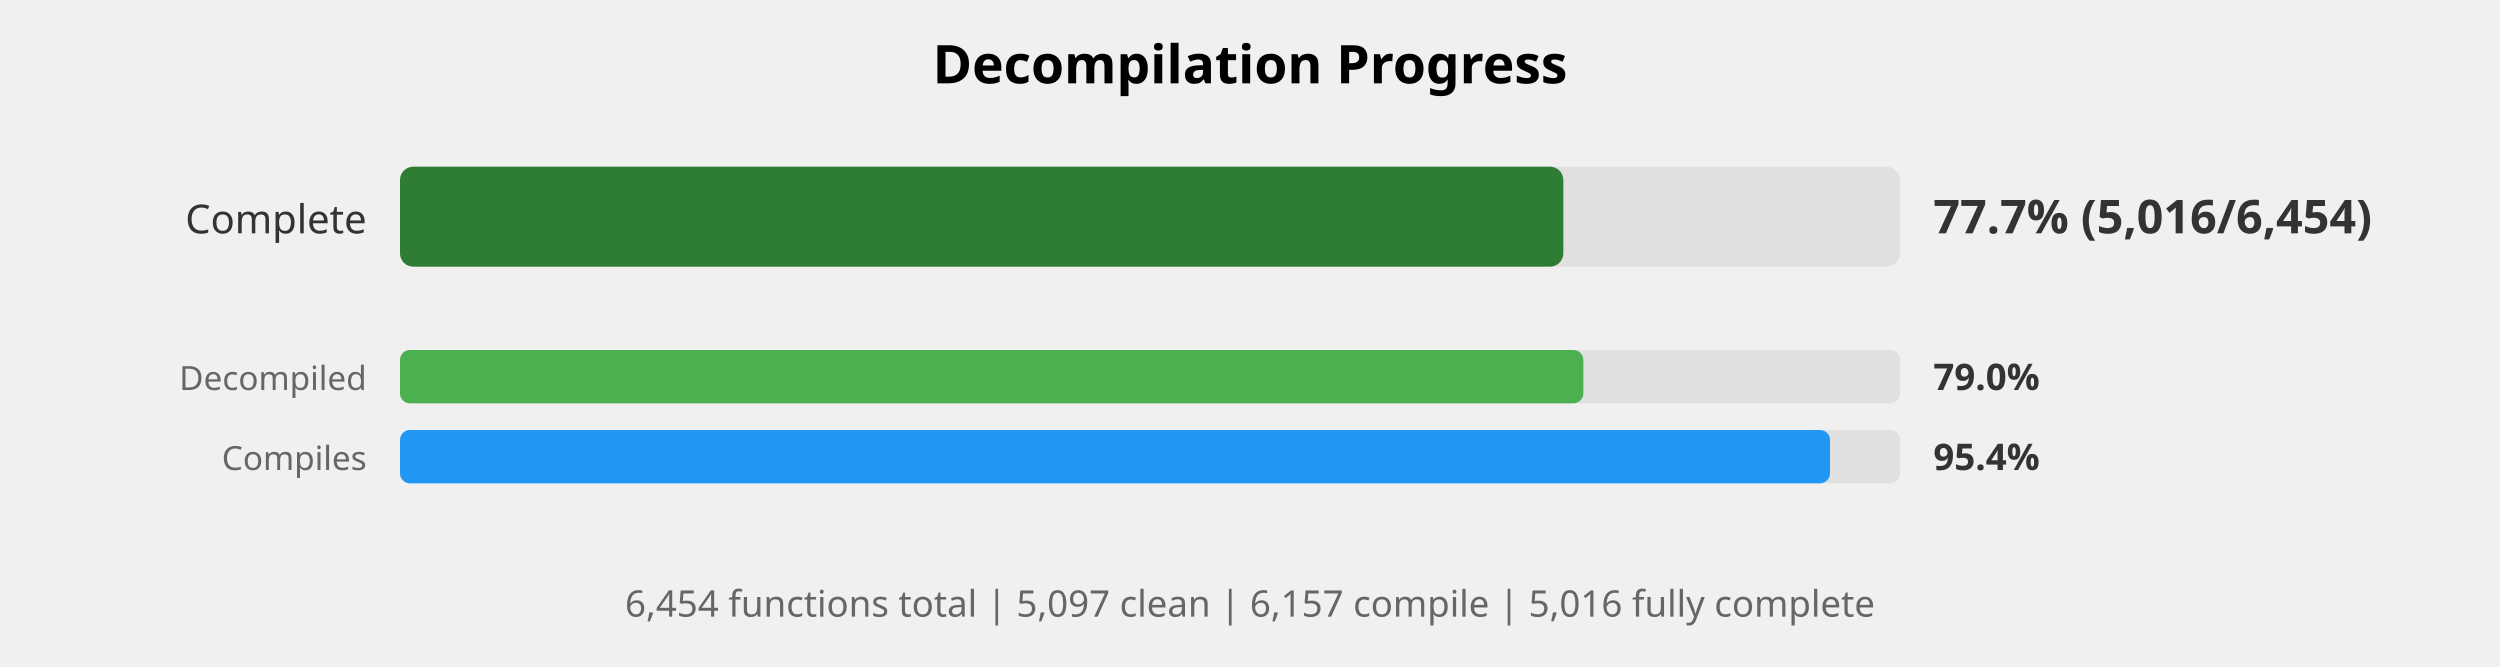
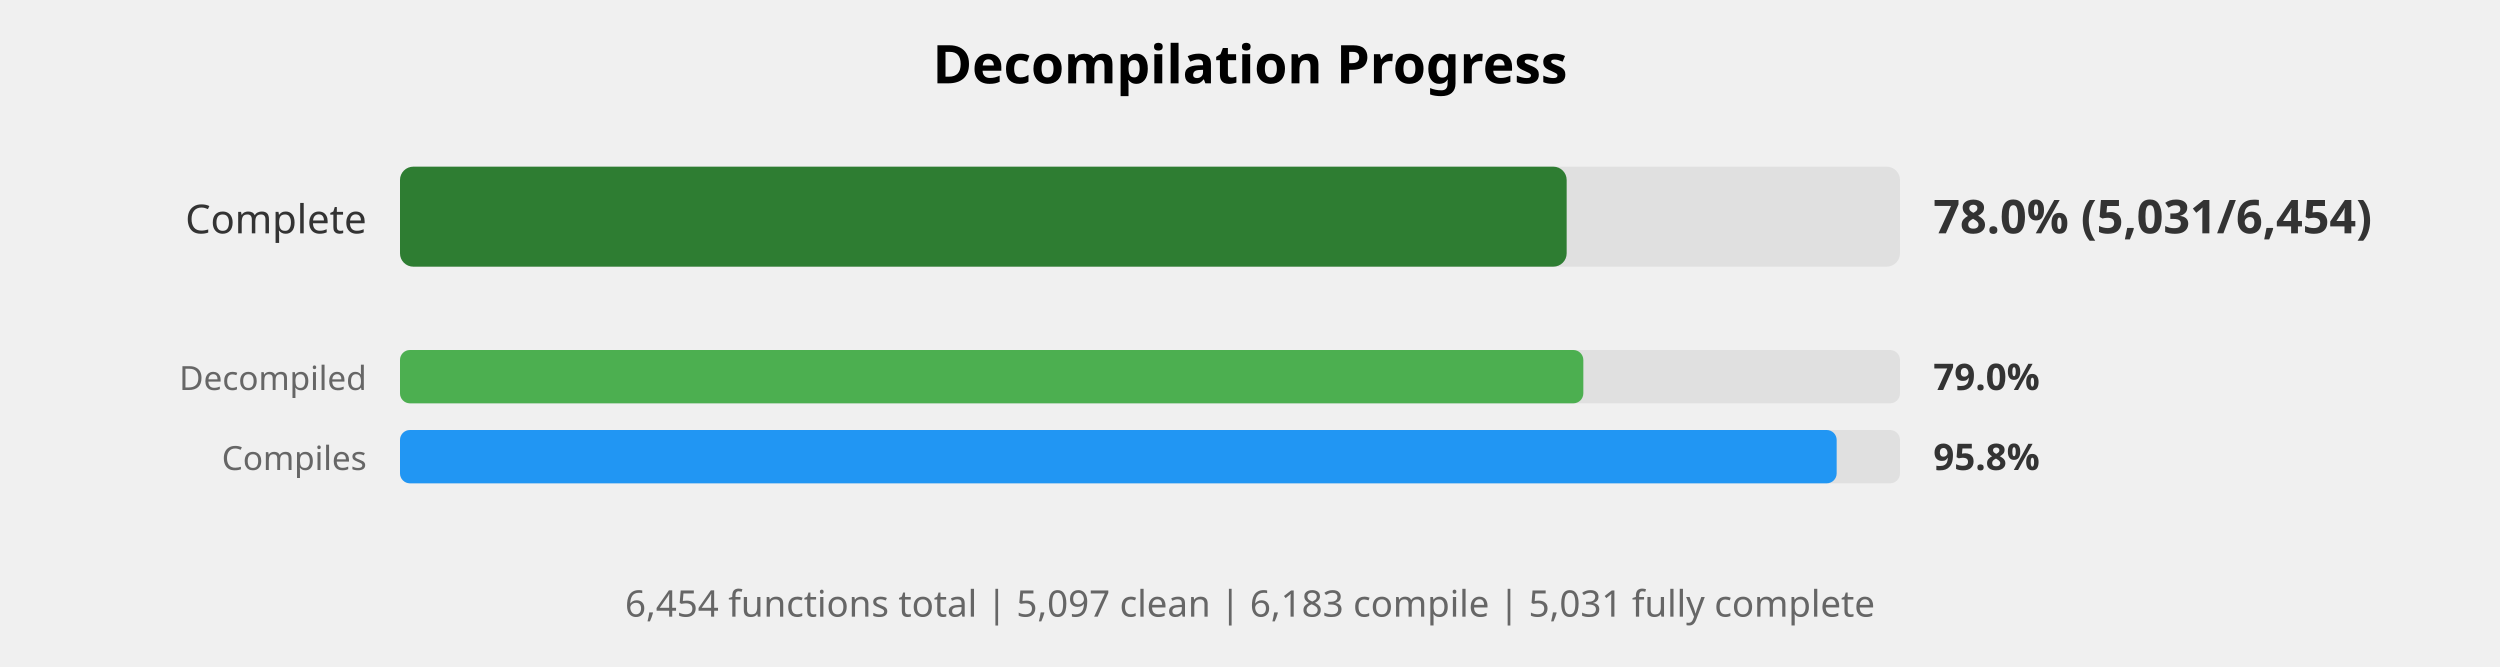
<svg xmlns="http://www.w3.org/2000/svg" width="750" height="200" viewBox="0 0 750 200">
  <style>
    .title { font: bold 16px sans-serif; }
    .label { font: 12px sans-serif; fill: #333; }
    .small-label { font: 10px sans-serif; fill: #666; }
    .percent { font: bold 14px sans-serif; fill: #333; }
    .small-percent { font: bold 11px sans-serif; fill: #333; }
    .summary { font: 11px sans-serif; fill: #666; }
  </style>
  <rect width="100%%" height="100%%" fill="white" />
  <text x="375" y="25" class="title" text-anchor="middle">Decompilation Progress</text>
  <text x="110" y="70" class="label" text-anchor="end">Complete</text>
  <rect x="120" y="50" width="450" height="30" fill="#E0E0E0" rx="4" />
-   <rect x="120" y="50" width="349" height="30" fill="#2E7D32" rx="4" />
-   <text x="580" y="70" class="percent">77.7% (5,016/6,454)</text>
+   <rect x="120" y="50" width="350" height="30" fill="#2E7D32" rx="4" />
+   <text x="580" y="70" class="percent">78.0% (5,031/6,454)</text>
  <text x="110" y="117" class="small-label" text-anchor="end">Decompiled</text>
  <rect x="120" y="105" width="450" height="16" fill="#E0E0E0" rx="3" />
  <rect x="120" y="105" width="355" height="16" fill="#4CAF50" rx="3" />
  <text x="580" y="117" class="small-percent">79.0%</text>
  <text x="110" y="141" class="small-label" text-anchor="end">Compiles</text>
  <rect x="120" y="129" width="450" height="16" fill="#E0E0E0" rx="3" />
-   <rect x="120" y="129" width="429" height="16" fill="#2196F3" rx="3" />
-   <text x="580" y="141" class="small-percent">95.4%</text>
+   <rect x="120" y="129" width="431" height="16" fill="#2196F3" rx="3" />
+   <text x="580" y="141" class="small-percent">95.8%</text>
  <text x="375" y="185" class="summary" text-anchor="middle">
-     6,454 functions total | 5,097 clean | 6,157 compile | 5,016 fully complete
+     6,454 functions total | 5,097 clean | 6,183 compile | 5,031 fully complete
  </text>
</svg>
